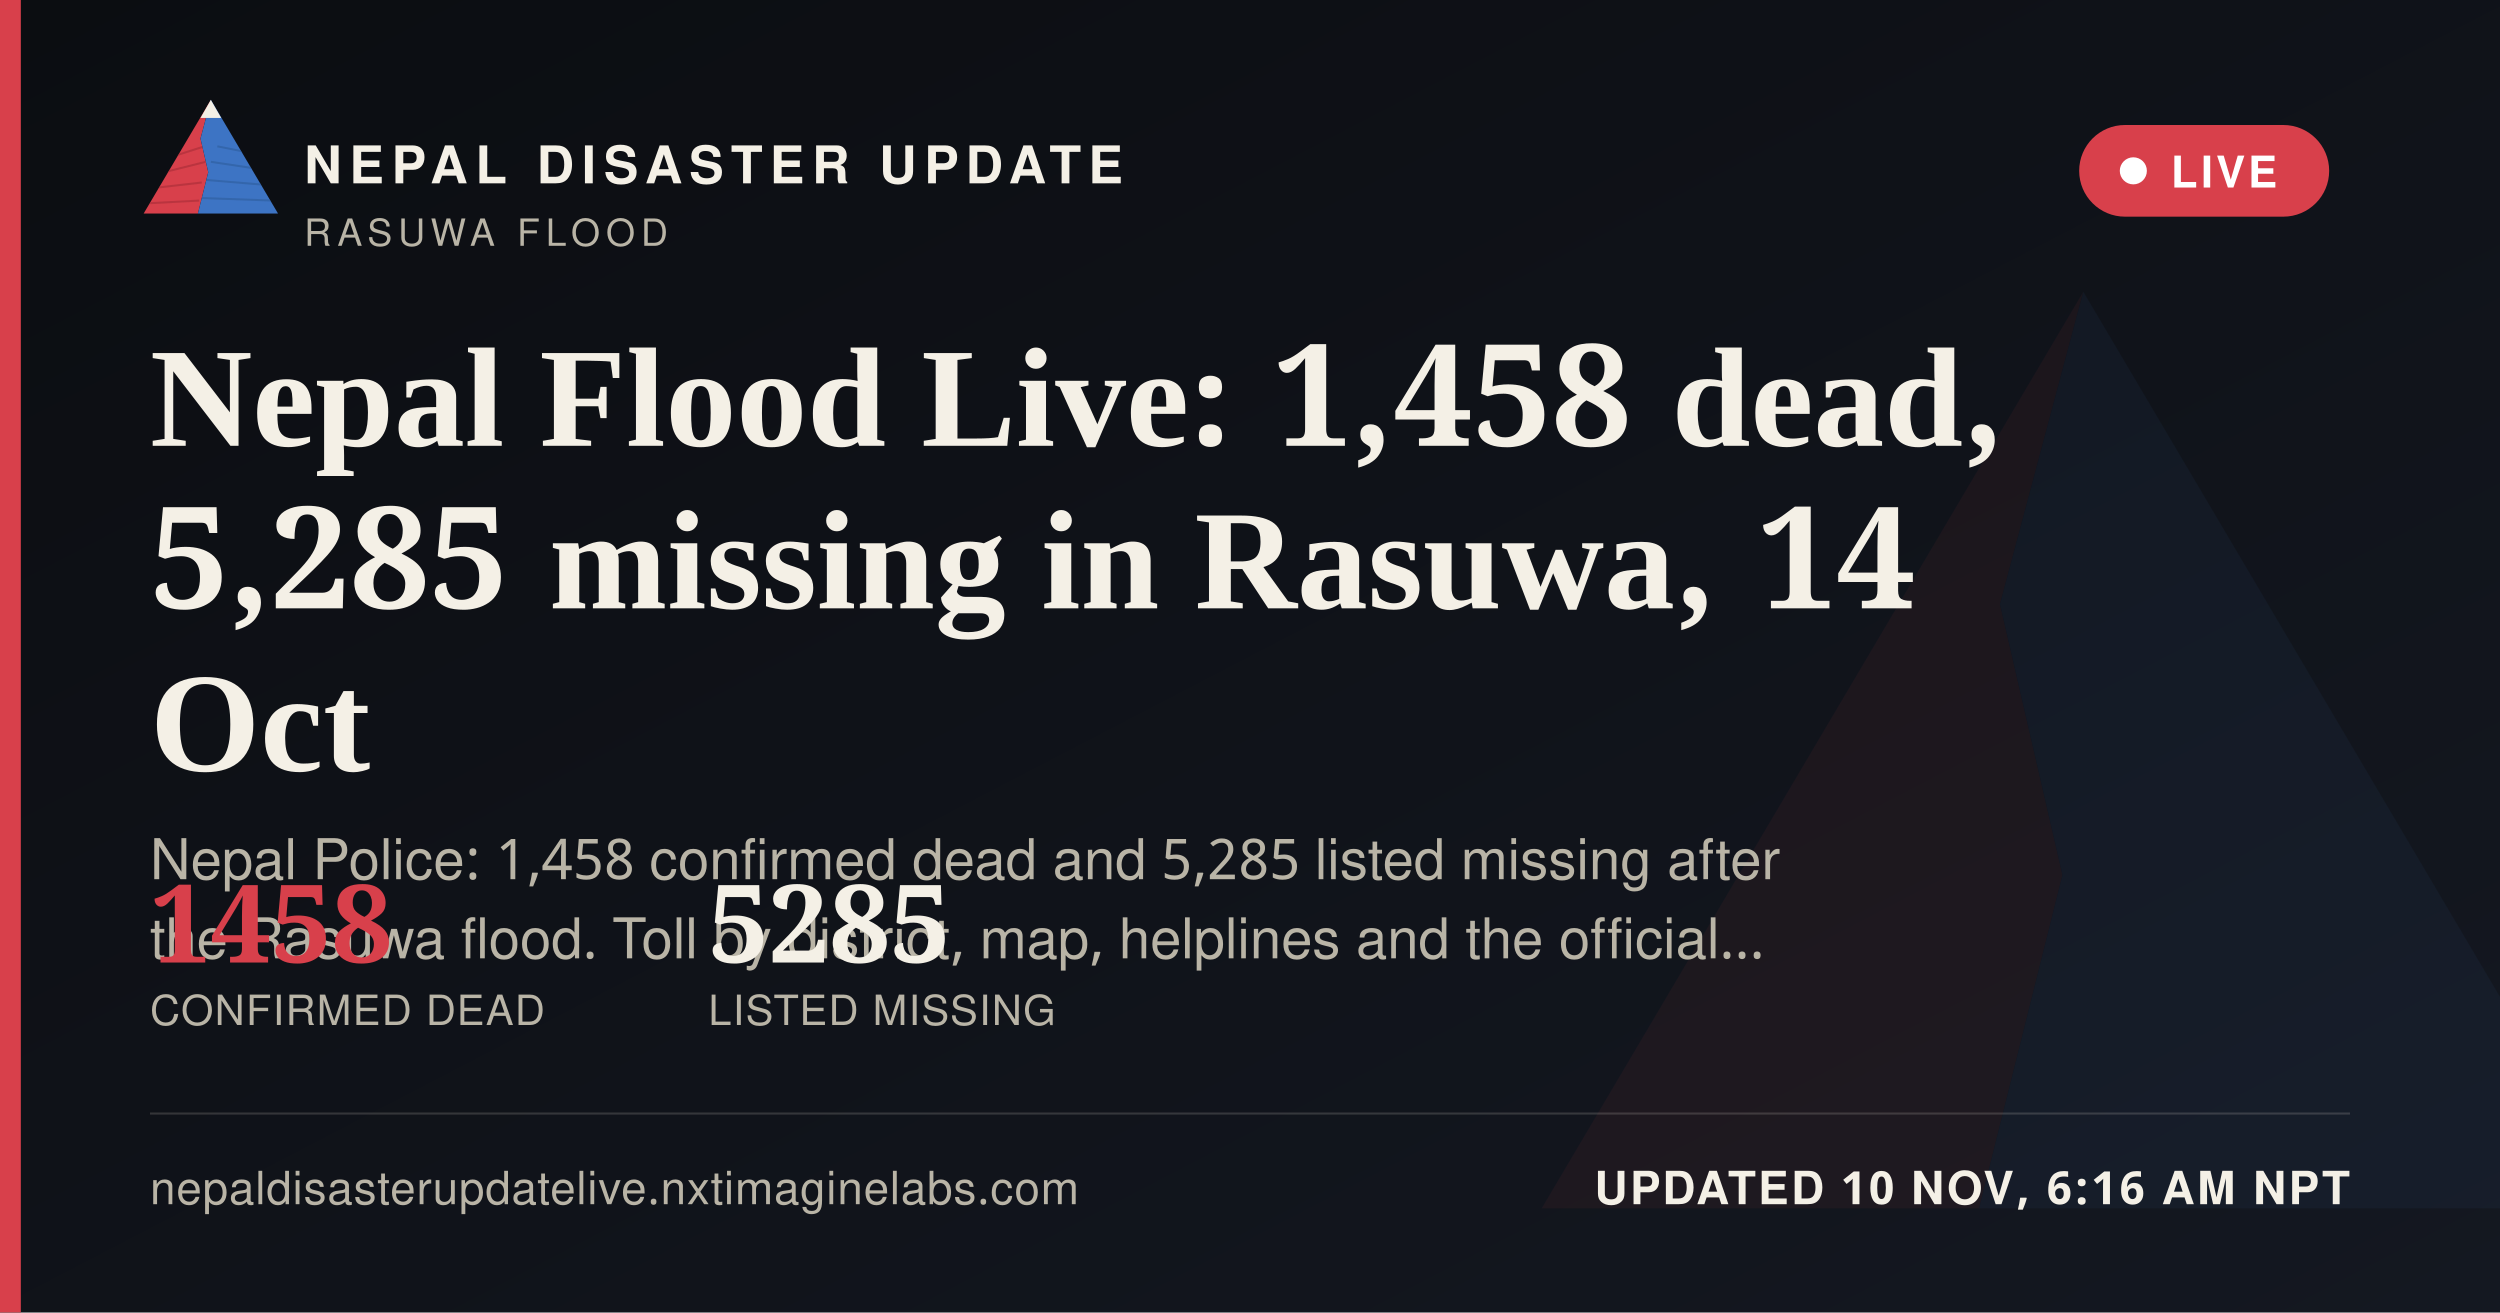
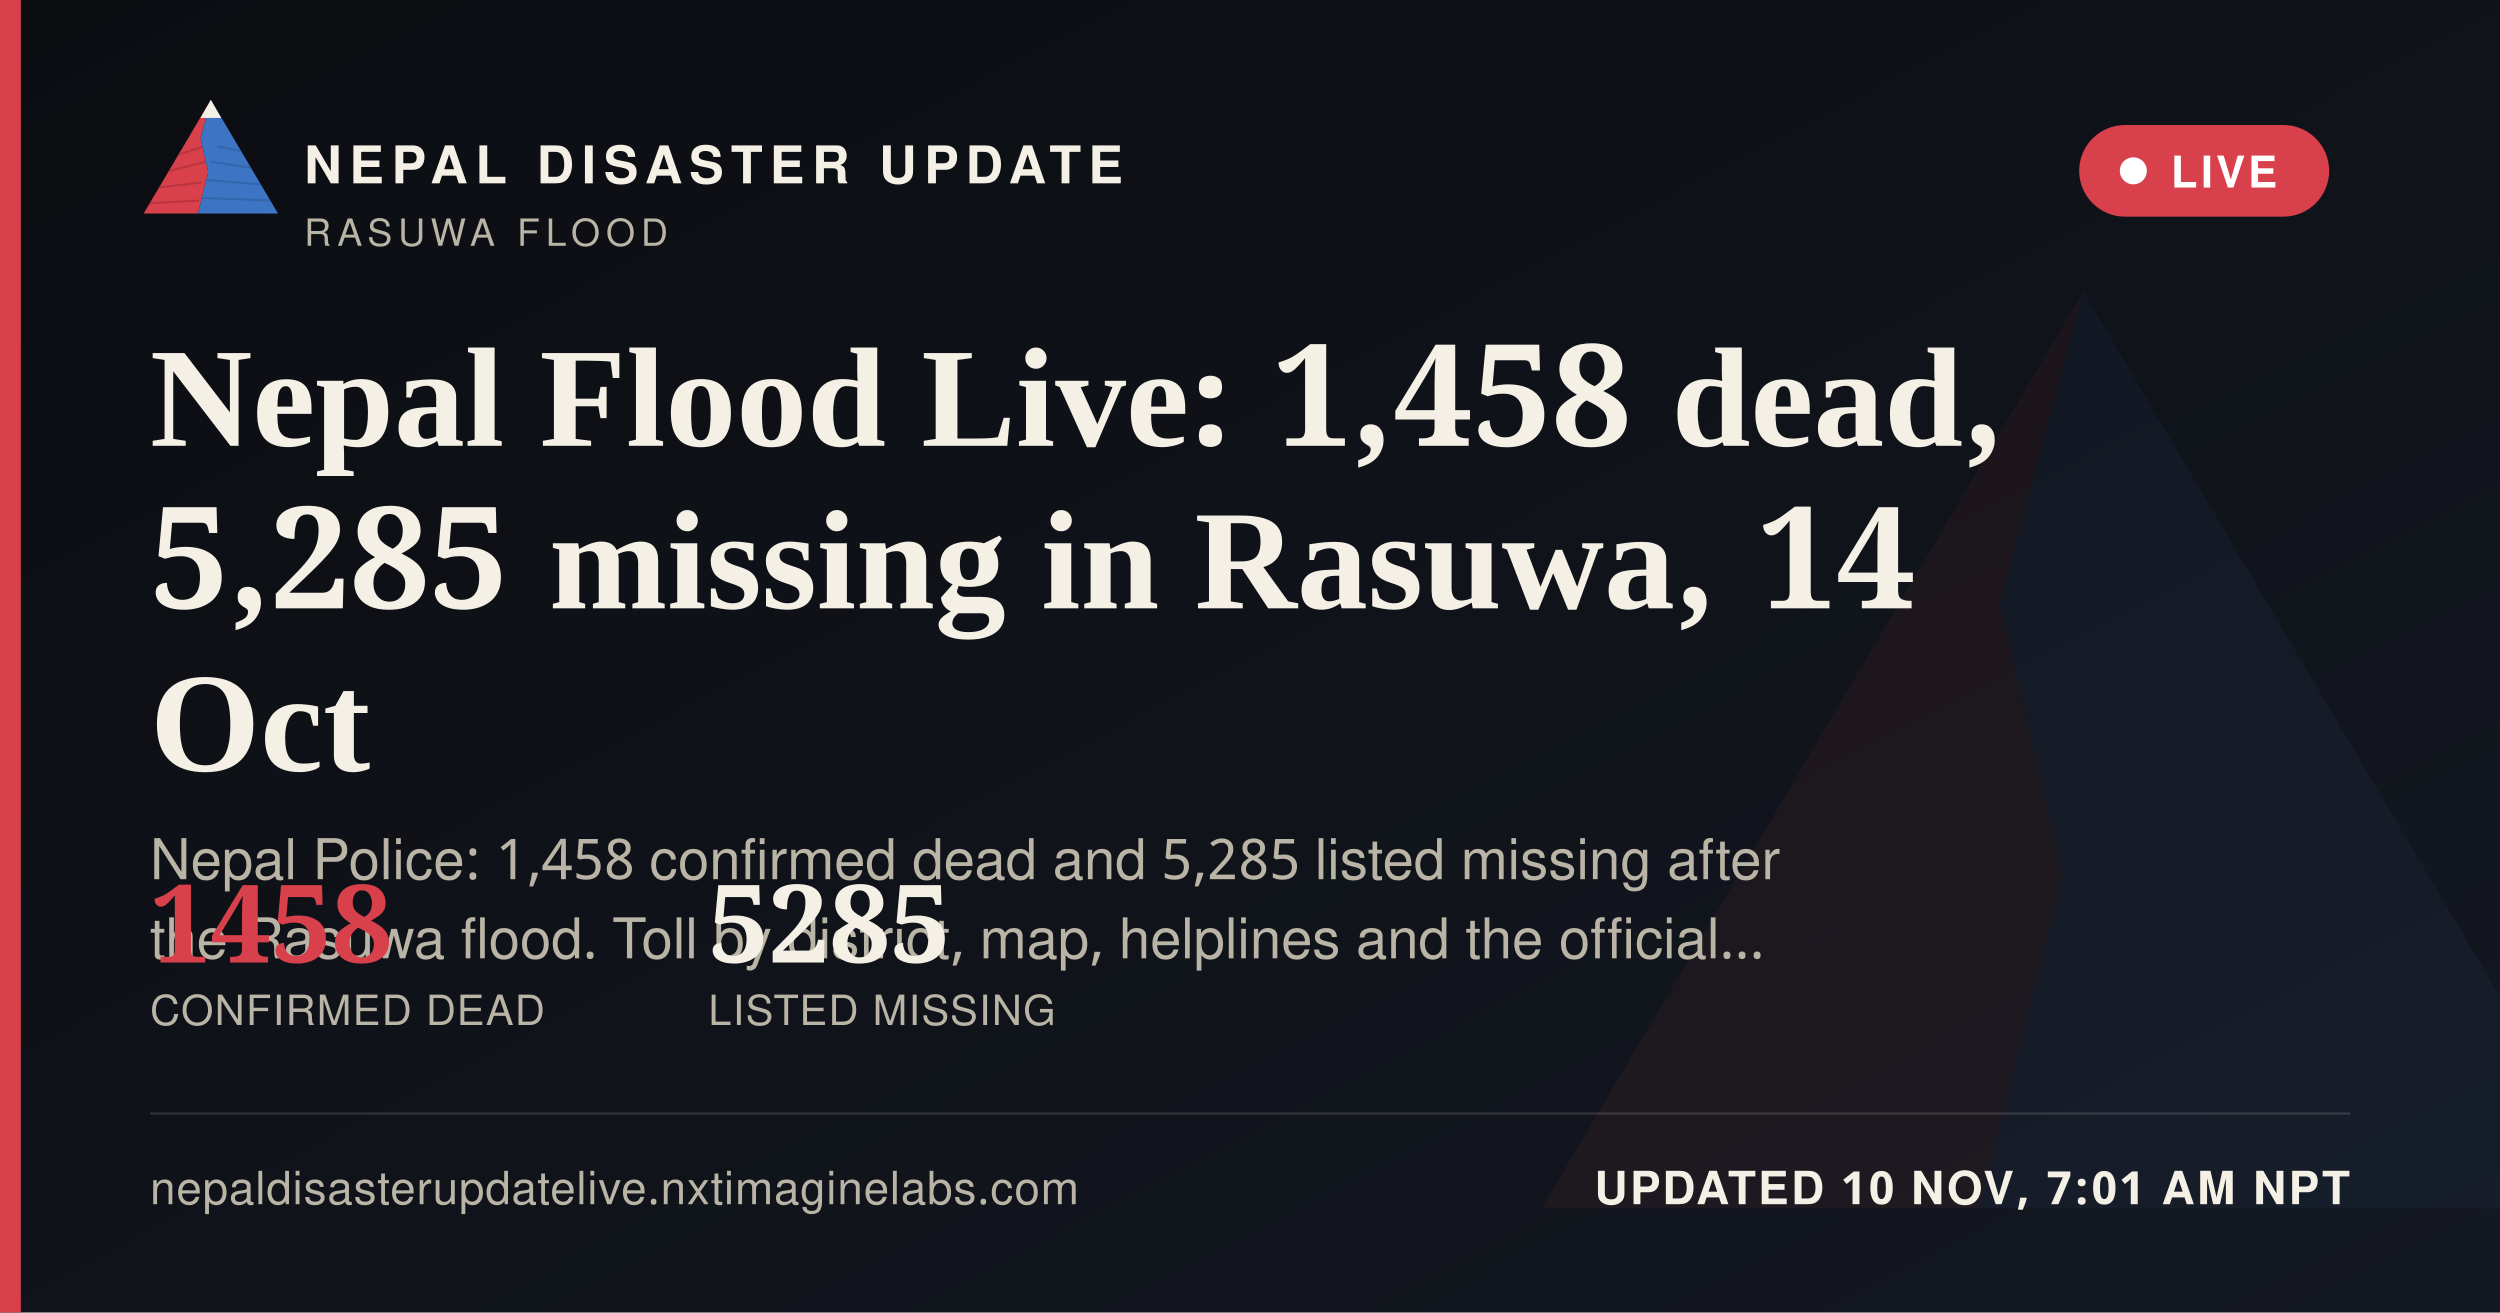
<svg xmlns="http://www.w3.org/2000/svg" width="1200" height="630" viewBox="0 0 1200 630">
  <defs>
    <linearGradient id="ogbg" x1="0" y1="0" x2="1" y2="1">
      <stop offset="0" stop-color="#0B0D11" />
      <stop offset="1" stop-color="#141821" />
    </linearGradient>
  </defs>
  <rect width="1200" height="630" fill="url(#ogbg)" />
  <g transform="translate(700,60) scale(5)" opacity="0.06">
    <polygon points="60,16 52,46 58,72 50,104 8,104" fill="#D8404B" />
    <polygon points="60,16 112,104 50,104 58,72 52,46" fill="#3D74C4" />
  </g>
  <rect x="0" y="0" width="10" height="630" fill="#D8404B" />
  <g transform="translate(64,38) scale(0.62)">
    <g>
      <defs>
        <clipPath id="ogLc">
          <polygon points="60,16 52,46 58,72 50,104 8,104" />
        </clipPath>
        <clipPath id="ogRc">
          <polygon points="60,16 112,104 50,104 58,72 52,46" />
        </clipPath>
      </defs>
      <polygon points="60,16 52,46 58,72 50,104 8,104" fill="#D8404B" />
      <g clip-path="url(#ogLc)" stroke="#A32A34" stroke-width="1.6" fill="none" opacity="0.55">
        <path d="M30,60 L55,52" />
        <path d="M24,72 L56,64" />
        <path d="M18,84 L53,80" />
        <path d="M13,96 L51,94" />
      </g>
      <polygon points="60,16 112,104 50,104 58,72 52,46" fill="#3D74C4" />
      <g clip-path="url(#ogRc)" stroke="#2A5793" stroke-width="1.6" fill="none" opacity="0.5">
        <path d="M65,52 L95,58" />
        <path d="M60,64 L100,70" />
        <path d="M56,78 L104,82" />
        <path d="M52,92 L108,94" />
      </g>
      <polygon points="60,16 52,30 68,30" fill="#F4F0E6" />
    </g>
  </g>
  <text x="146" y="88" font-family="'Public Sans', 'Noto Sans Devanagari', 'Helvetica Neue', Helvetica, Arial, sans-serif" font-size="25" font-weight="800" letter-spacing="3.6" fill="#F4F0E6">NEPAL DISASTER UPDATE</text>
  <text x="146" y="118" font-family="'Public Sans', 'Noto Sans Devanagari', 'Helvetica Neue', Helvetica, Arial, sans-serif" font-size="18" letter-spacing="2.8" fill="#B9B4A6">RASUWA FLOOD</text>
  <g>
    <rect x="998" y="60" width="120" height="44" rx="22" fill="#D8404B" stroke="none" />
    <circle cx="1024" cy="82" r="6.5" fill="#FFFFFF" />
    <text x="1042" y="90" font-family="'Public Sans', 'Noto Sans Devanagari', 'Helvetica Neue', Helvetica, Arial, sans-serif" font-size="21" font-weight="700" letter-spacing="1.6" fill="#FFFFFF">LIVE</text>
  </g>
  <text x="72" y="214" font-family="Newsreader, 'Noto Serif Devanagari', Georgia, 'Times New Roman', serif" font-size="68" font-weight="600" fill="#F4F0E6">Nepal Flood Live: 1,458 dead,</text>
  <text x="72" y="292" font-family="Newsreader, 'Noto Serif Devanagari', Georgia, 'Times New Roman', serif" font-size="68" font-weight="600" fill="#F4F0E6">5,285 missing in Rasuwa, 14</text>
  <text x="72" y="370" font-family="Newsreader, 'Noto Serif Devanagari', Georgia, 'Times New Roman', serif" font-size="68" font-weight="600" fill="#F4F0E6">Oct</text>
  <text x="72" y="422" font-family="'Public Sans', 'Noto Sans Devanagari', 'Helvetica Neue', Helvetica, Arial, sans-serif" font-size="27" fill="#B9B4A6">Nepal Police: 1,458 confirmed dead and 5,285 listed missing after</text>
  <text x="72" y="460" font-family="'Public Sans', 'Noto Sans Devanagari', 'Helvetica Neue', Helvetica, Arial, sans-serif" font-size="27" fill="#B9B4A6">the Rasuwa flood. Toll by district, map, helplines and the official…</text>
  <g transform="translate(72,462)">
    <text x="0" y="0" font-family="Newsreader, 'Noto Serif Devanagari', Georgia, 'Times New Roman', serif" font-size="52" font-weight="600" fill="#D8404B">1458</text>
    <text x="0" y="30" font-family="'Public Sans', 'Noto Sans Devanagari', 'Helvetica Neue', Helvetica, Arial, sans-serif" font-size="20" letter-spacing="0.6" fill="#B9B4A6">CONFIRMED DEAD</text>
    <text x="268" y="0" font-family="Newsreader, 'Noto Serif Devanagari', Georgia, 'Times New Roman', serif" font-size="52" font-weight="600" fill="#F4F0E6">5285</text>
    <text x="268" y="30" font-family="'Public Sans', 'Noto Sans Devanagari', 'Helvetica Neue', Helvetica, Arial, sans-serif" font-size="20" letter-spacing="0.6" fill="#B9B4A6">LISTED MISSING</text>
  </g>
  <rect x="72" y="534" width="1056" height="1" fill="rgba(244,240,230,0.16)" />
  <text x="72" y="578" font-family="'Public Sans', 'Noto Sans Devanagari', 'Helvetica Neue', Helvetica, Arial, sans-serif" font-size="22" fill="#B9B4A6" letter-spacing="0.4">nepaldisasterupdatelive.nxtimaginelabs.com</text>
-   <text x="1128" y="578" text-anchor="end" font-family="'Public Sans', 'Noto Sans Devanagari', 'Helvetica Neue', Helvetica, Arial, sans-serif" font-size="22" font-weight="700" letter-spacing="1.2" fill="#F4F0E6">UPDATED 10 NOV, 6:16 AM NPT</text>
+   <text x="1128" y="578" text-anchor="end" font-family="'Public Sans', 'Noto Sans Devanagari', 'Helvetica Neue', Helvetica, Arial, sans-serif" font-size="22" font-weight="700" letter-spacing="1.2" fill="#F4F0E6">UPDATED 10 NOV, 7:01 AM NPT</text>
</svg>
